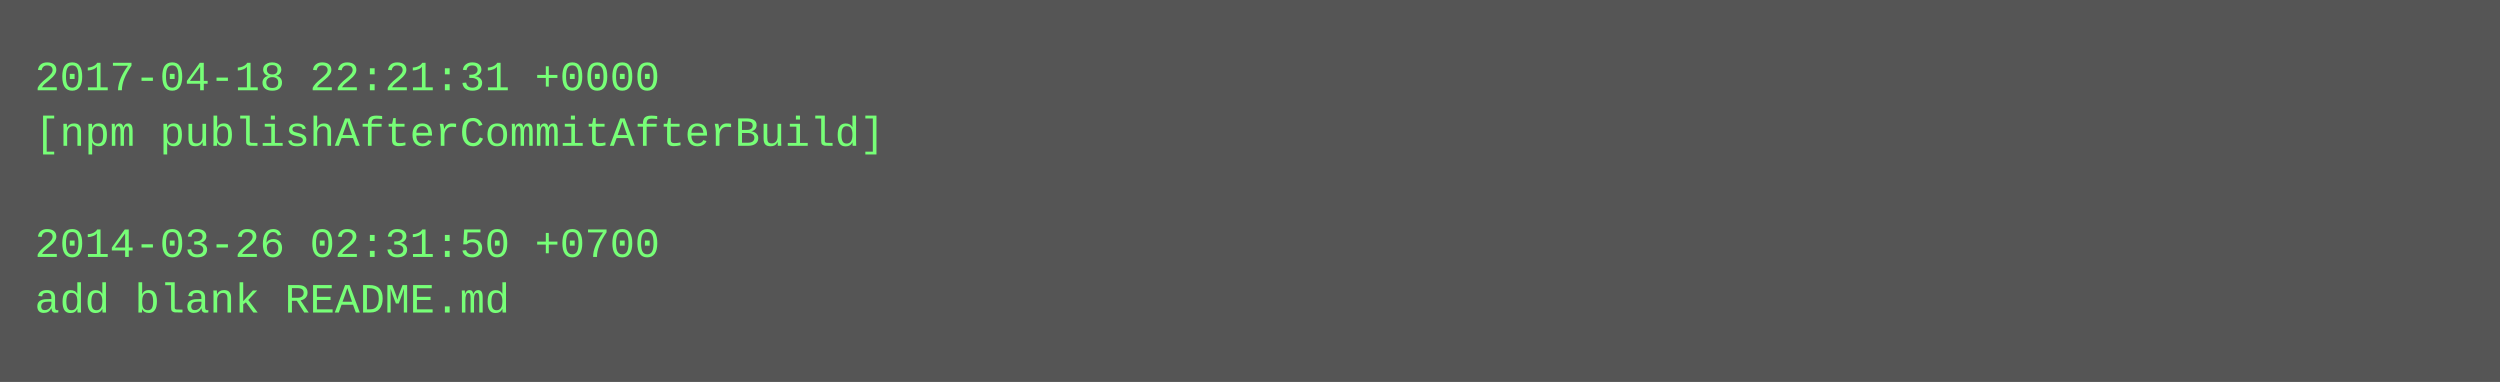
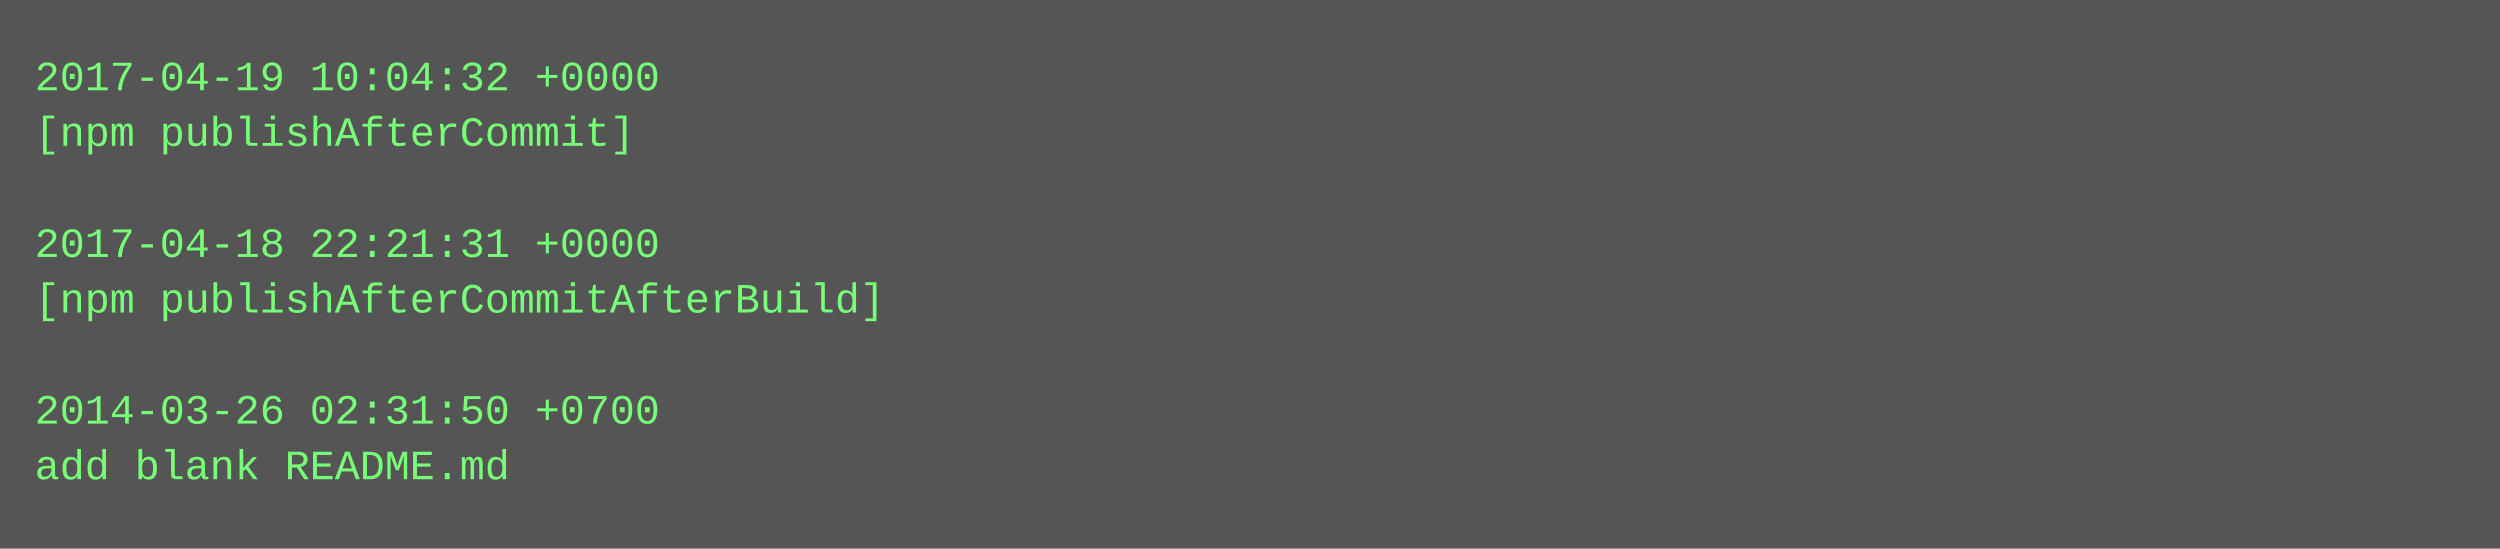
- <svg xmlns="http://www.w3.org/2000/svg" height="110" width="720">
-   <rect height="110" fill="#555" width="720" />
+ <svg xmlns="http://www.w3.org/2000/svg" height="158" width="720">
+   <rect height="158" fill="#555" width="720" />
  <text fill="#7f7" font-family="Courier New" font-size="12" xml:space="preserve">
-     <tspan x="10" y="26">2017-04-18 22:21:31 +0000</tspan>
-     <tspan x="10" y="42">[npm publishAfterCommitAfterBuild]</tspan>
+     <tspan x="10" y="26">2017-04-19 10:04:32 +0000</tspan>
+     <tspan x="10" y="42">[npm publishAfterCommit]</tspan>
    <tspan x="10" y="58" />
-     <tspan x="10" y="74">2014-03-26 02:31:50 +0700</tspan>
-     <tspan x="10" y="90">add blank README.md</tspan>
+     <tspan x="10" y="74">2017-04-18 22:21:31 +0000</tspan>
+     <tspan x="10" y="90">[npm publishAfterCommitAfterBuild]</tspan>
+     <tspan x="10" y="106" />
+     <tspan x="10" y="122">2014-03-26 02:31:50 +0700</tspan>
+     <tspan x="10" y="138">add blank README.md</tspan>
  </text>
</svg>
